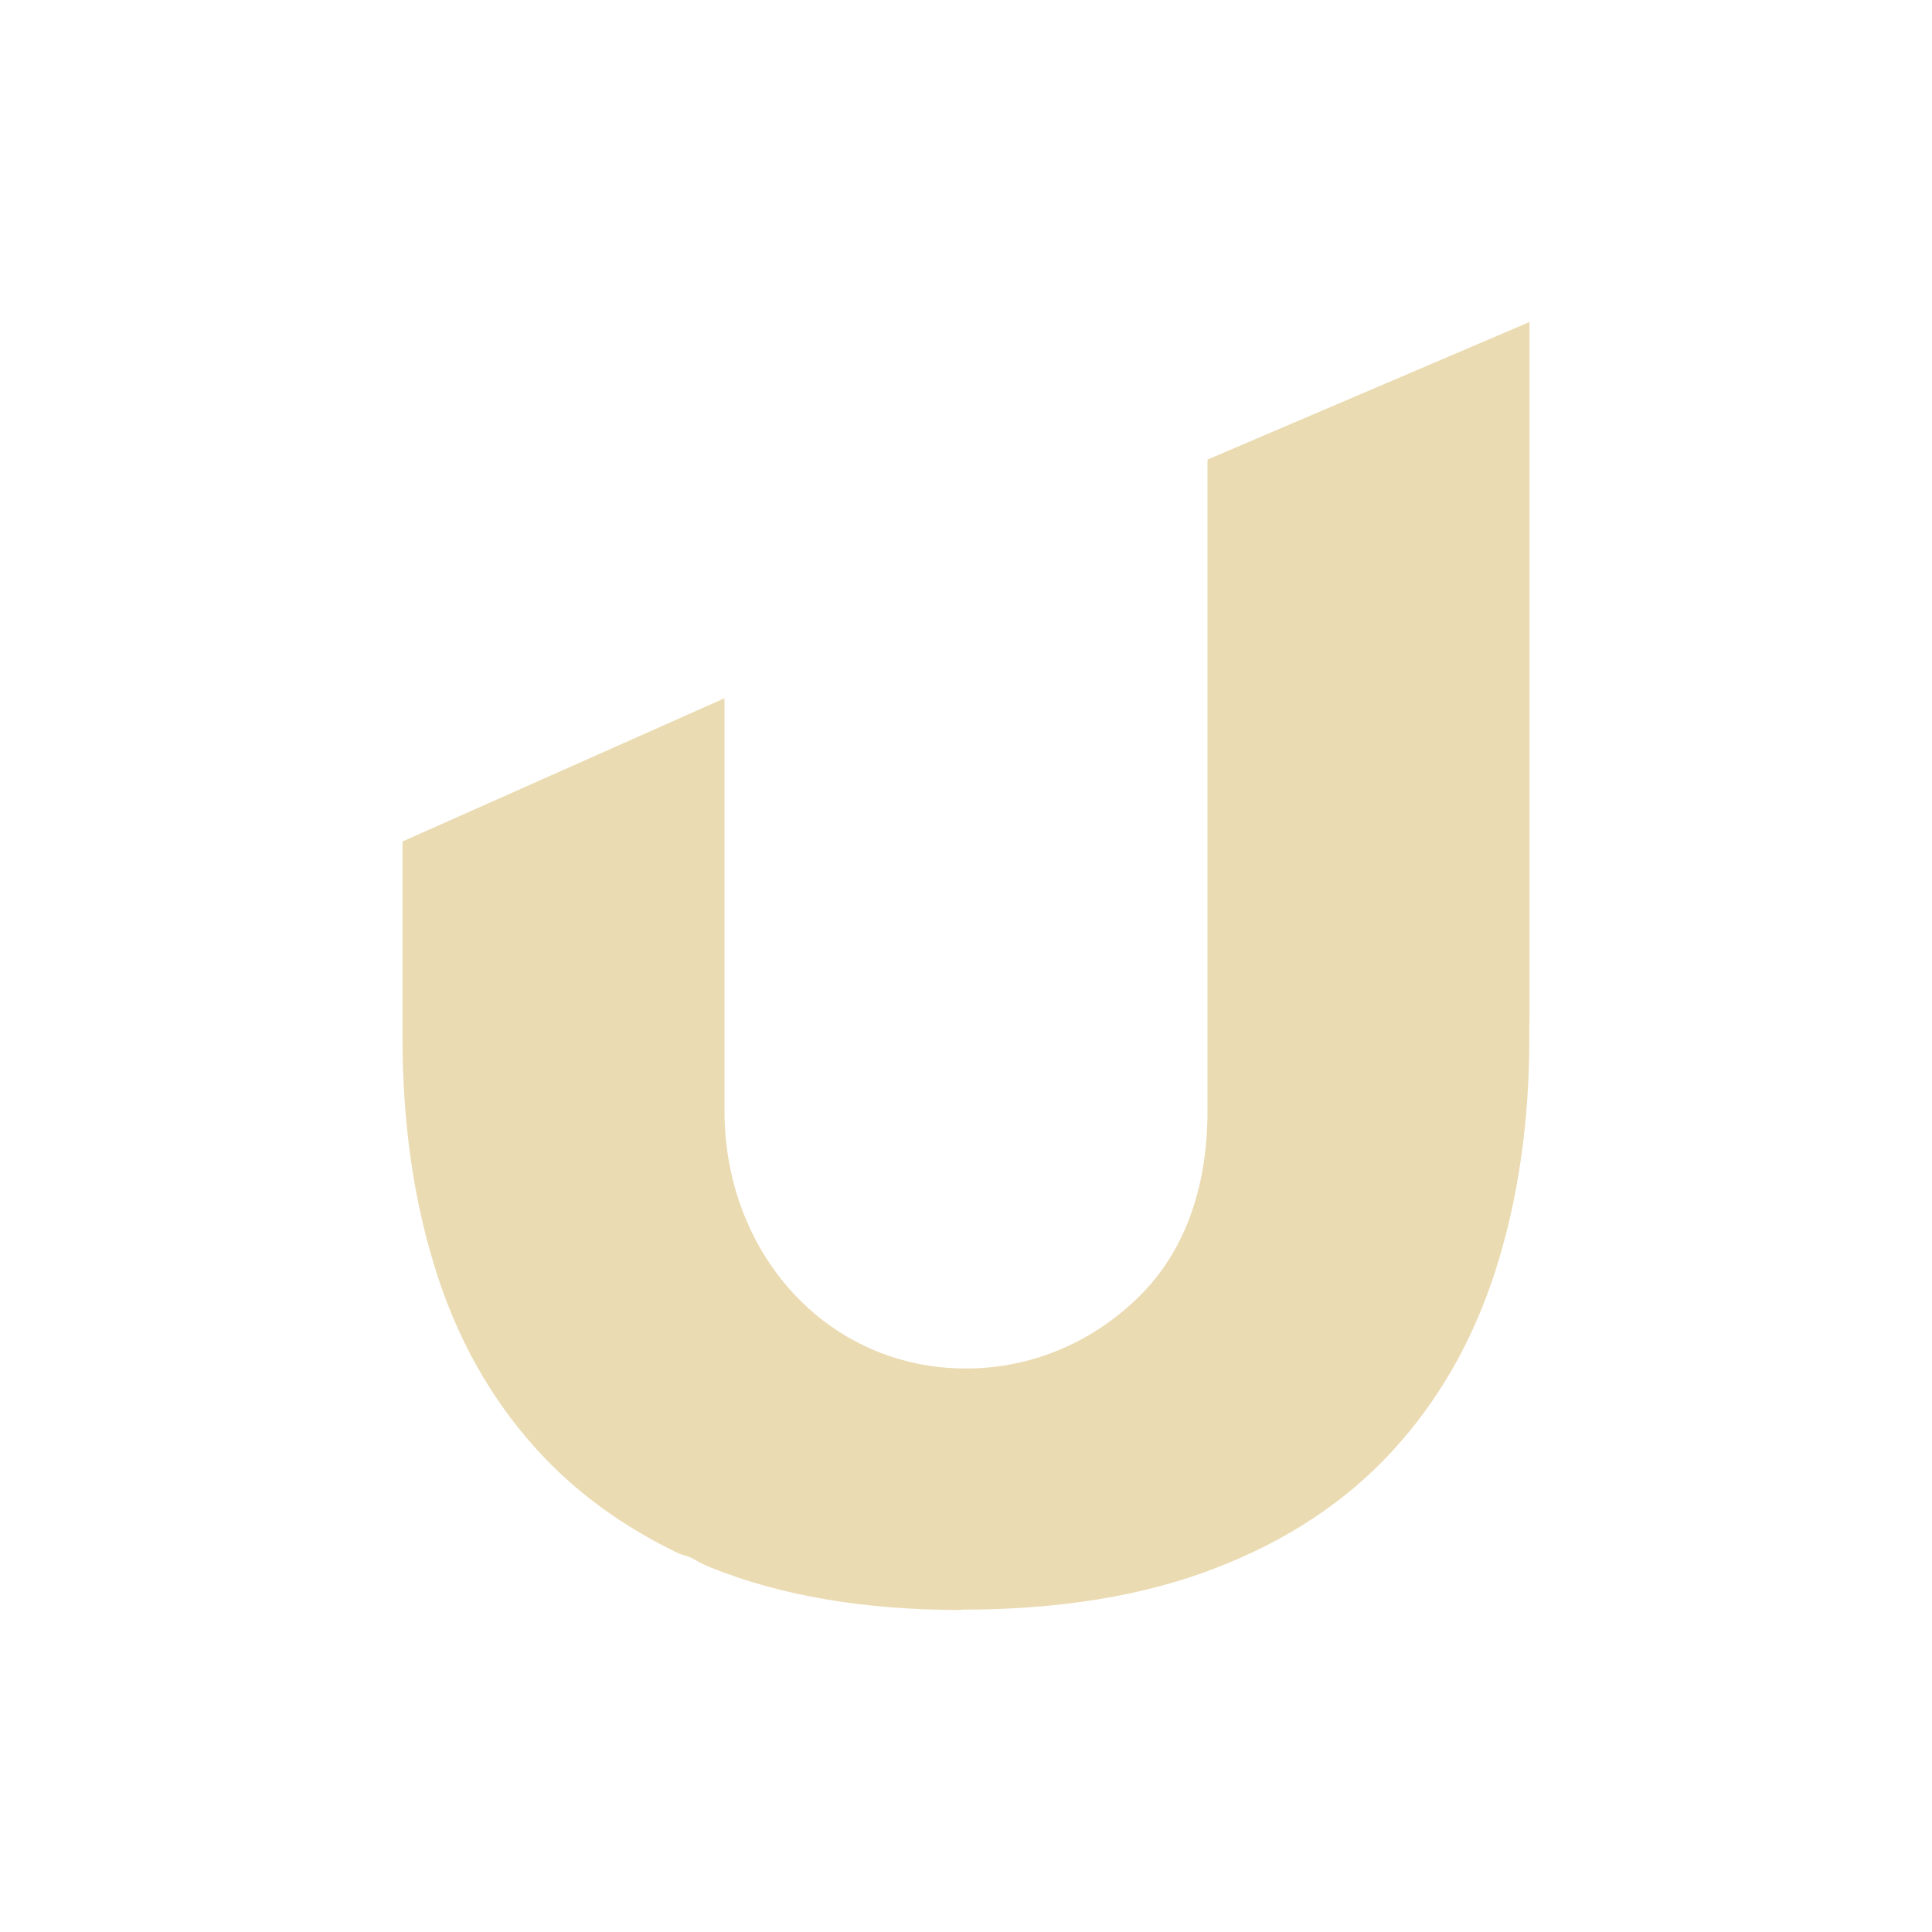
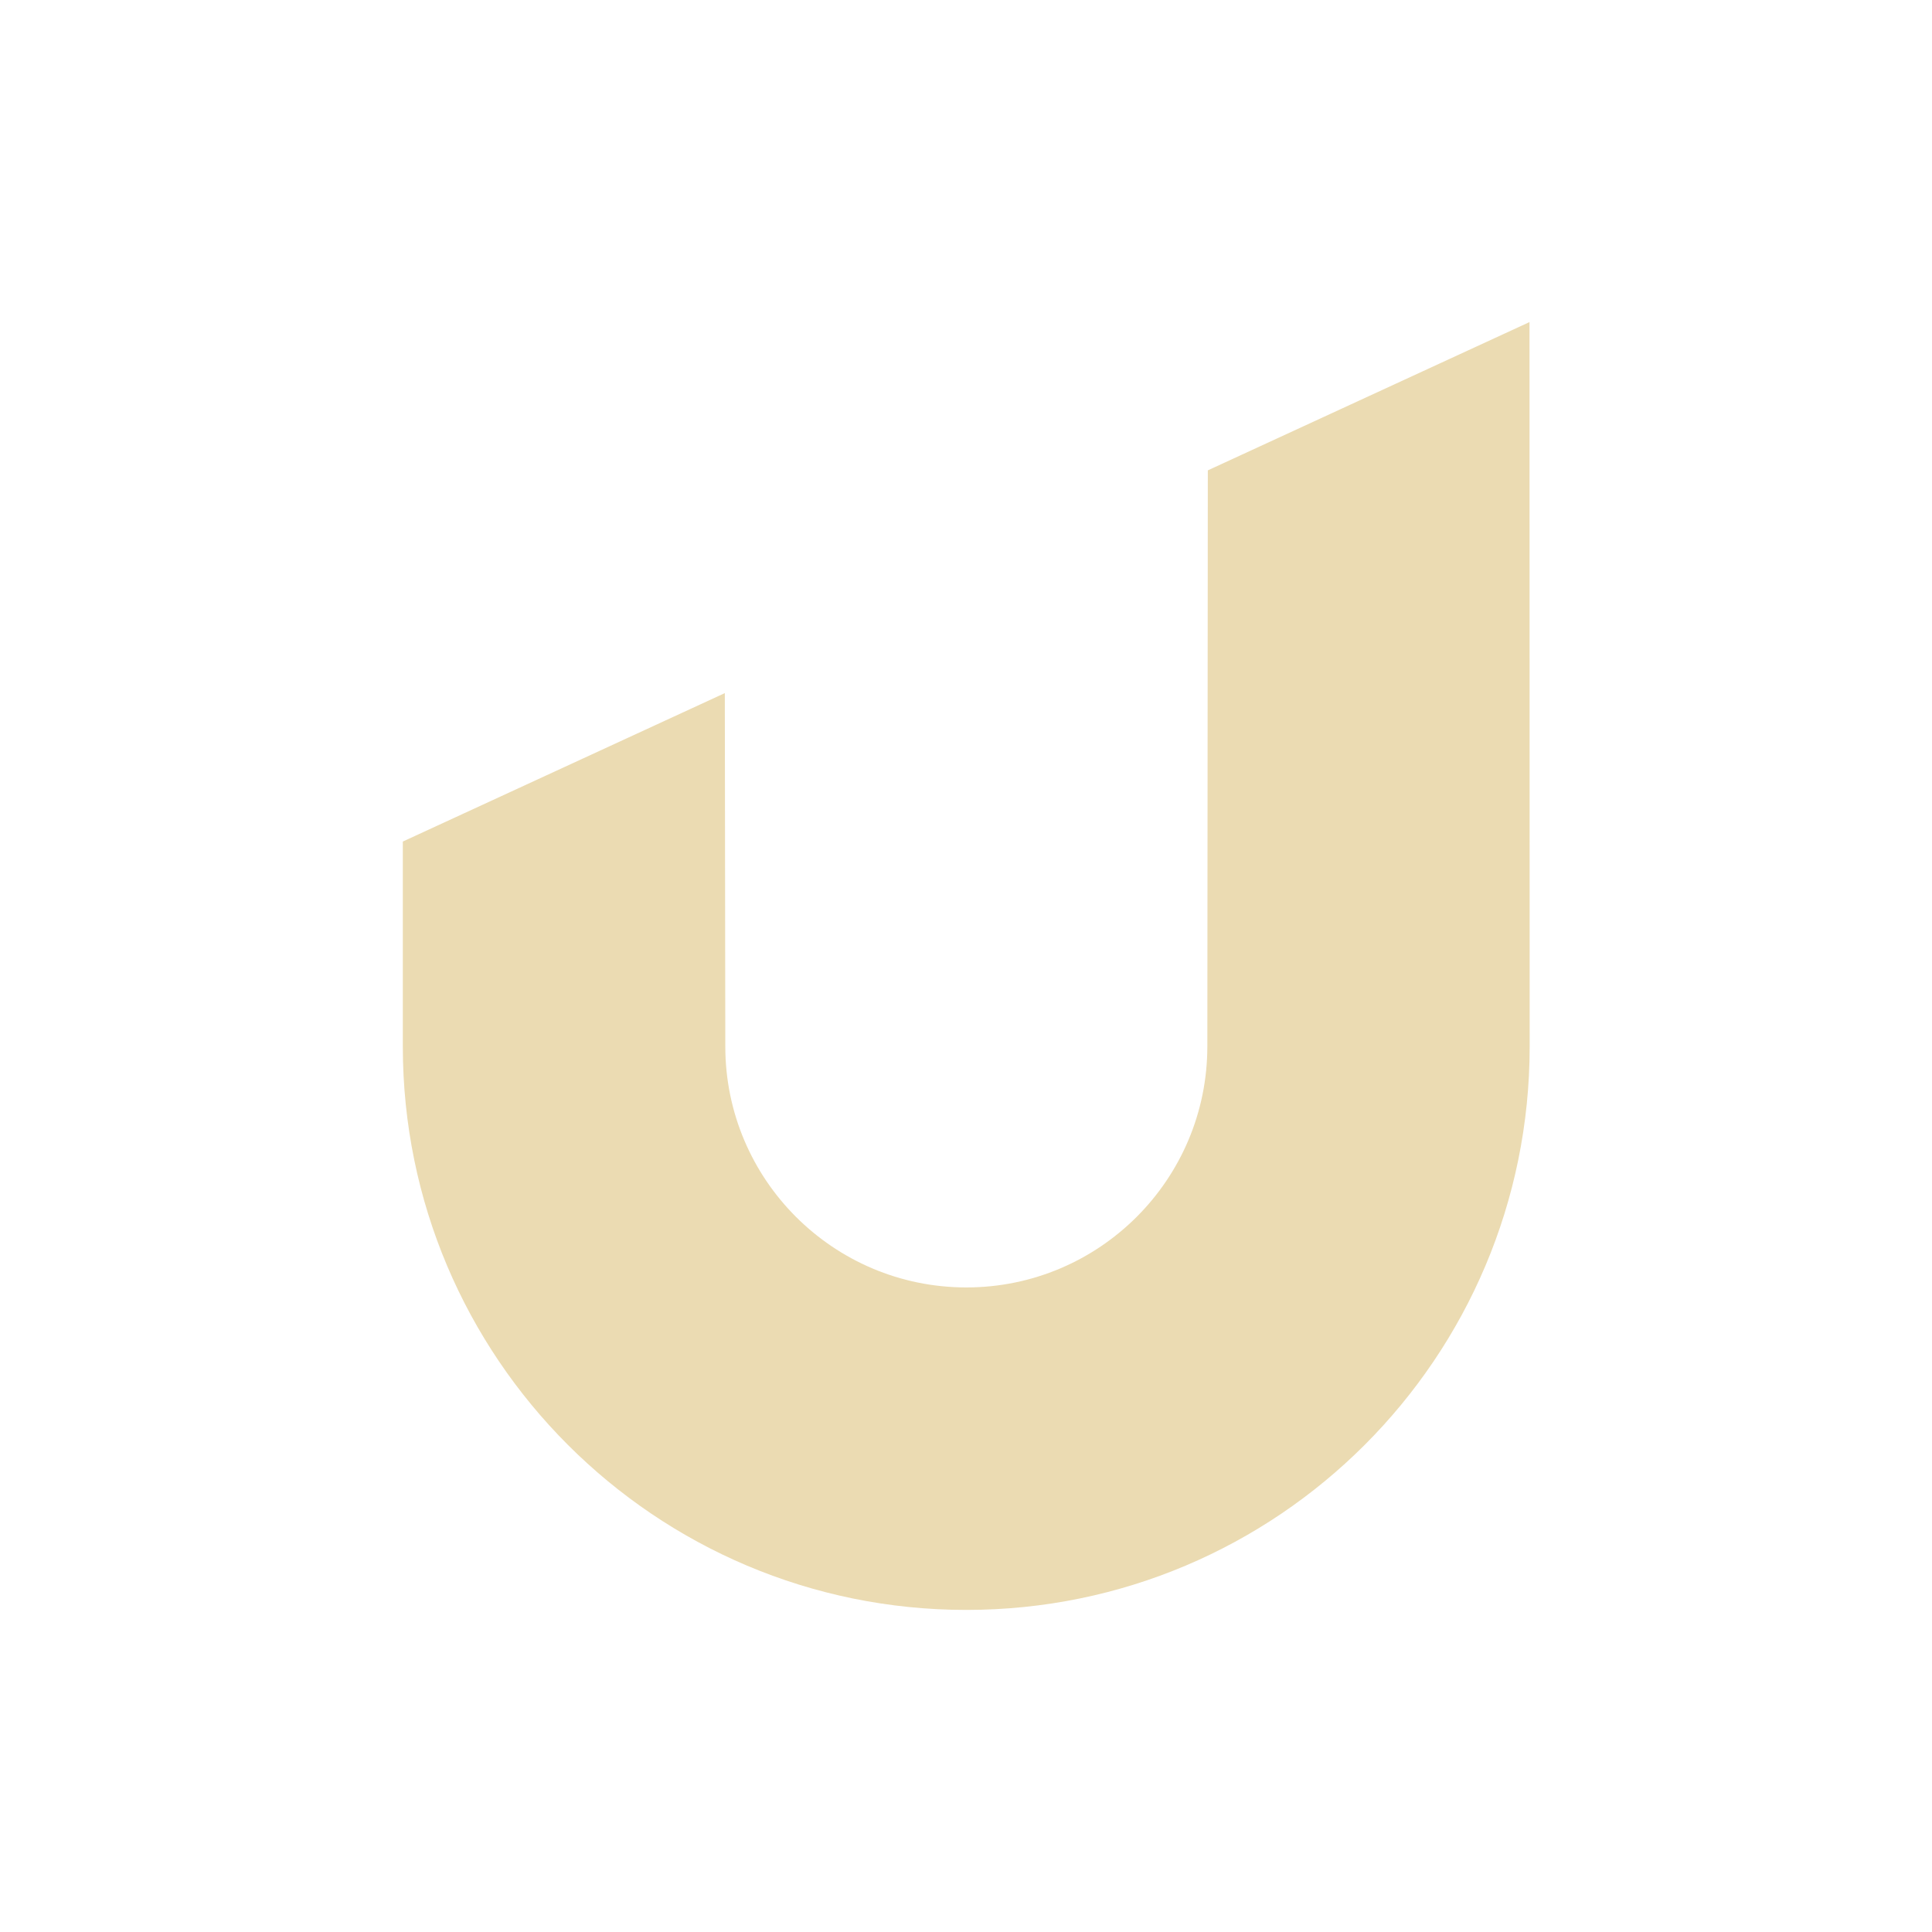
<svg xmlns="http://www.w3.org/2000/svg" width="24" height="24" version="1.1">
  <defs>
-     <style id="current-color-scheme" type="text/css">
-    .ColorScheme-Text { color:#ebdbb2; } .ColorScheme-Highlight { color:#458588; }
-   </style>
+     <style id="current-color-scheme" type="text/css">.ColorScheme-Text { color:#ebdbb2; } .ColorScheme-Highlight { color:#458588; } .ColorScheme-NeutralText { color:#fe8019; } .ColorScheme-PositiveText { color:#689d6a; } .ColorScheme-NegativeText { color:#fb4934; }</style>
  </defs>
-   <g id="MPATH5" transform="matrix(0.3533212,0,0,0.3686551,3.698718,3.311722)">
-     <path style="fill:currentColor" class="ColorScheme-Text" d="m 15,0 -4,1.709 0,0.703 0,0.373 c 2.5e-5,0.005 0,0.01 0,0.016 l 0,5.822 0,1.176 C 11,10.699 10.747,11.506 10.17,12.086 9.61,12.649 8.848,13 8,13 6.276,13 5,11.572 5,9.799 L 5,8.812 5,4.674 1,6.453 l 0,2.438 c 0,1.047 0.136,2.006 0.408,2.873 0.27,0.867 0.69,1.614 1.258,2.24 0.481,0.532 1.075,0.964 1.777,1.299 l 0.135,0.043 c 0.078,0.044 0.156,0.088 0.248,0.125 C 5.699,15.823 6.738,16 7.938,16 L 7.936,15.996 c 1.22,0 2.273,-0.171 3.162,-0.516 0.89,-0.342 1.62,-0.826 2.197,-1.453 0.575,-0.625 1.006,-1.377 1.285,-2.252 0.279,-0.875 0.418,-1.838 0.418,-2.887 l 0,-0.182 C 14.998,8.704 15,8.702 15,8.699 L 15,0 Z" transform="matrix(2.830286,0,0,2.712563,0.8527146,1.866998)" />
-   </g>
+   <path class="ColorScheme-Text" d="m19 4.001-3.996 1.842-0.006 7.156c-2.58e-4 1.653-1.341 2.994-2.994 2.994-1.653-3.4e-4 -2.994-1.341-2.994-2.994l-0.006-4.389-4 1.844 4.85e-5 2.546c2.1e-5 3.865 3.135 6.999 7 6.999 3.865-1.4e-5 6.998-3.133 6.998-6.998z" fill="currentColor" />
</svg>
